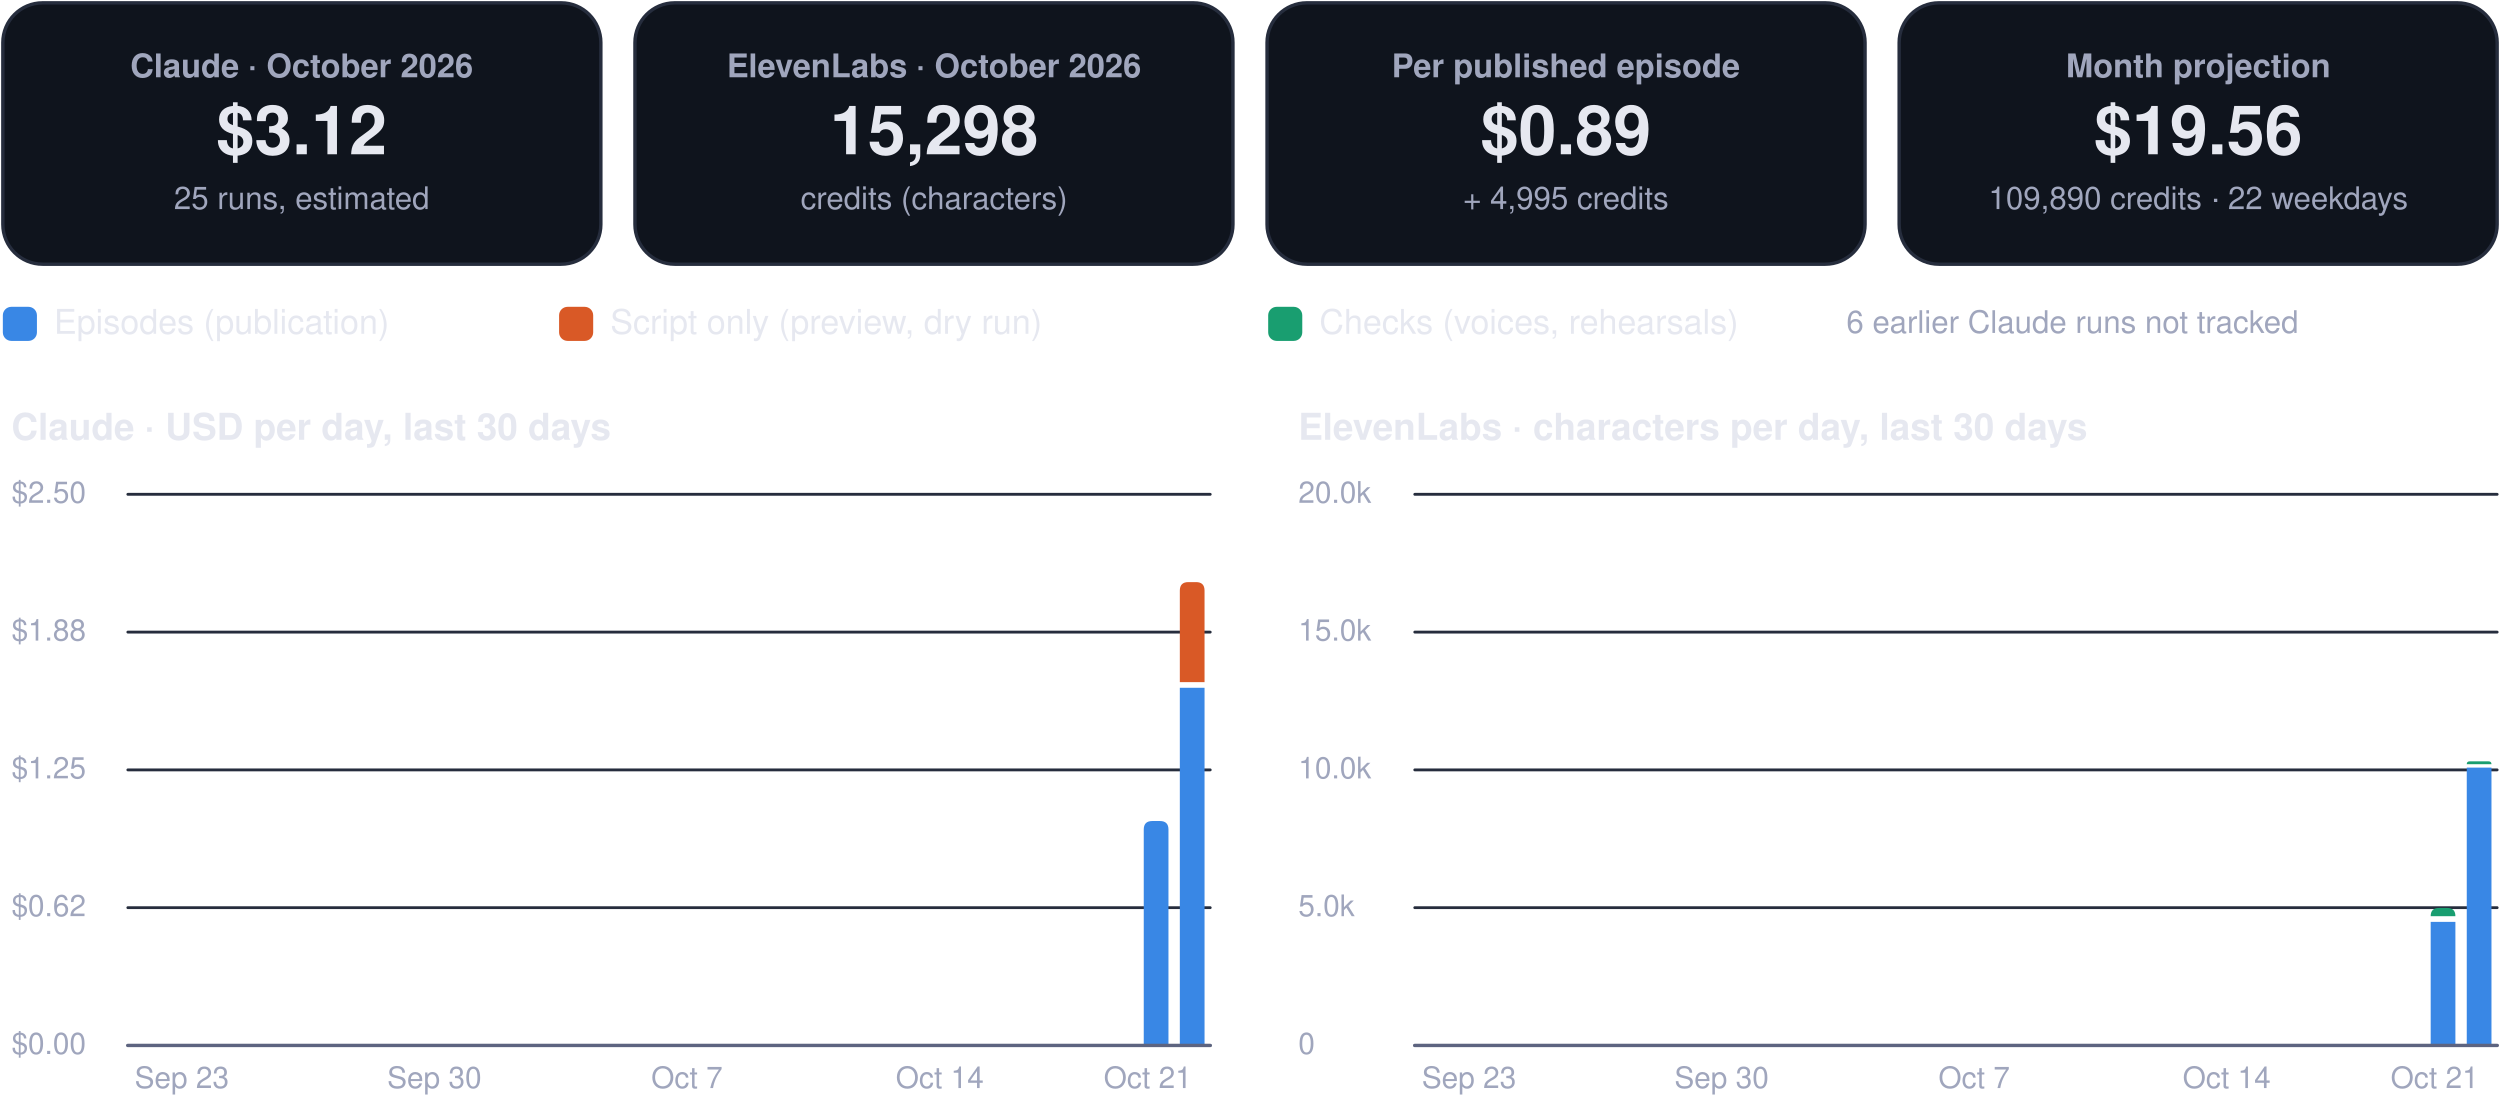
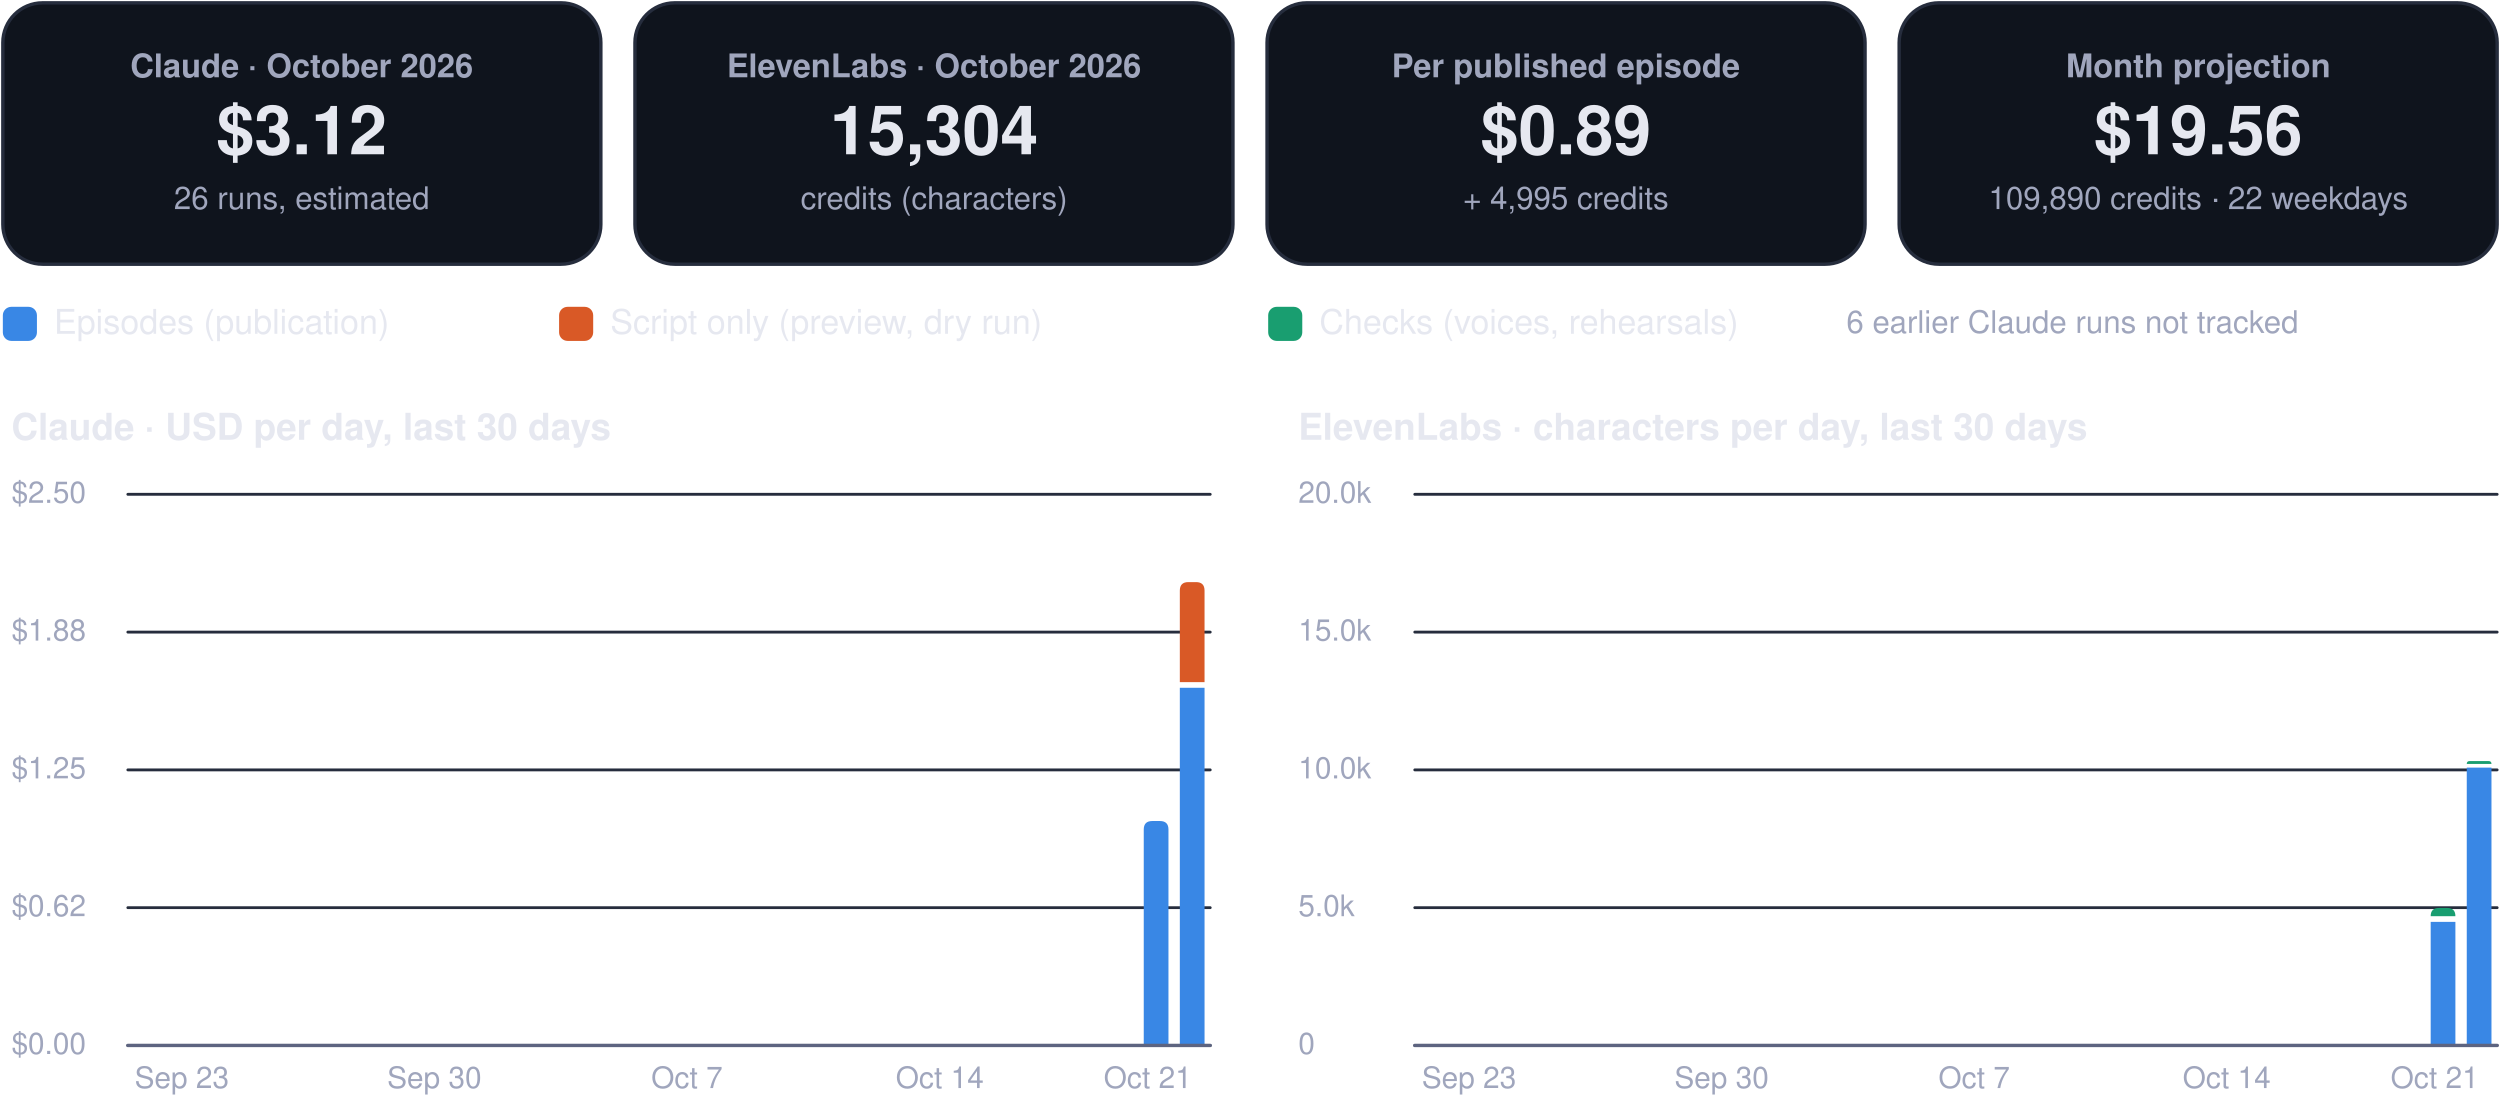
<svg xmlns="http://www.w3.org/2000/svg" viewBox="0 0 880 392" width="880" height="392" role="img" aria-label="FinOps dashboard, October 2026">
  <rect x="1.0" y="1.0" width="210.5" height="92.0" rx="14" fill="#0f141d" stroke="#262d3d" stroke-width="1.2" />
  <g class="box">
    <rect x="5.0" y="10.0" width="202.5" height="74.0" rx="12" fill="none" stroke="none" stroke-width="1.2" class="frame" />
    <text x="106.2" y="27.2" font-family="-apple-system, BlinkMacSystemFont, 'Segoe UI', Helvetica, Arial, sans-serif" font-size="11.5" font-weight="600" fill="#a0a6bd" text-anchor="middle">Claude · October 2026</text>
    <text x="106.2" y="54.3" font-family="-apple-system, BlinkMacSystemFont, 'Segoe UI', Helvetica, Arial, sans-serif" font-size="24" font-weight="750" fill="#e6e8f0" text-anchor="middle">$3.12</text>
-     <text x="106.2" y="73.6" font-family="-apple-system, BlinkMacSystemFont, 'Segoe UI', Helvetica, Arial, sans-serif" font-size="11" font-weight="400" fill="#a0a6bd" text-anchor="middle">25 runs, estimated</text>
+     <text x="106.2" y="73.6" font-family="-apple-system, BlinkMacSystemFont, 'Segoe UI', Helvetica, Arial, sans-serif" font-size="11" font-weight="400" fill="#a0a6bd" text-anchor="middle">26 runs, estimated</text>
  </g>
  <rect x="223.5" y="1.0" width="210.5" height="92.0" rx="14" fill="#0f141d" stroke="#262d3d" stroke-width="1.2" />
  <g class="box">
    <rect x="227.5" y="10.0" width="202.5" height="74.0" rx="12" fill="none" stroke="none" stroke-width="1.2" class="frame" />
    <text x="328.8" y="27.2" font-family="-apple-system, BlinkMacSystemFont, 'Segoe UI', Helvetica, Arial, sans-serif" font-size="11.5" font-weight="600" fill="#a0a6bd" text-anchor="middle">ElevenLabs · October 2026</text>
-     <text x="328.8" y="54.3" font-family="-apple-system, BlinkMacSystemFont, 'Segoe UI', Helvetica, Arial, sans-serif" font-size="24" font-weight="750" fill="#e6e8f0" text-anchor="middle">15,298</text>
+     <text x="328.8" y="54.3" font-family="-apple-system, BlinkMacSystemFont, 'Segoe UI', Helvetica, Arial, sans-serif" font-size="24" font-weight="750" fill="#e6e8f0" text-anchor="middle">15,304</text>
    <text x="328.8" y="73.6" font-family="-apple-system, BlinkMacSystemFont, 'Segoe UI', Helvetica, Arial, sans-serif" font-size="11" font-weight="400" fill="#a0a6bd" text-anchor="middle">credits (characters)</text>
  </g>
  <rect x="446.0" y="1.0" width="210.5" height="92.0" rx="14" fill="#0f141d" stroke="#262d3d" stroke-width="1.2" />
  <g class="box">
    <rect x="450.0" y="10.0" width="202.5" height="74.0" rx="12" fill="none" stroke="none" stroke-width="1.2" class="frame" />
    <text x="551.2" y="27.2" font-family="-apple-system, BlinkMacSystemFont, 'Segoe UI', Helvetica, Arial, sans-serif" font-size="11.5" font-weight="600" fill="#a0a6bd" text-anchor="middle">Per published episode</text>
    <text x="551.2" y="54.3" font-family="-apple-system, BlinkMacSystemFont, 'Segoe UI', Helvetica, Arial, sans-serif" font-size="24" font-weight="750" fill="#e6e8f0" text-anchor="middle">$0.89</text>
    <text x="551.2" y="73.6" font-family="-apple-system, BlinkMacSystemFont, 'Segoe UI', Helvetica, Arial, sans-serif" font-size="11" font-weight="400" fill="#a0a6bd" text-anchor="middle">+ 4,995 credits</text>
  </g>
  <rect x="668.5" y="1.0" width="210.5" height="92.0" rx="14" fill="#0f141d" stroke="#262d3d" stroke-width="1.2" />
  <g class="box">
    <rect x="672.5" y="10.0" width="202.5" height="74.0" rx="12" fill="none" stroke="none" stroke-width="1.2" class="frame" />
    <text x="773.8" y="27.2" font-family="-apple-system, BlinkMacSystemFont, 'Segoe UI', Helvetica, Arial, sans-serif" font-size="11.5" font-weight="600" fill="#a0a6bd" text-anchor="middle">Month projection</text>
    <text x="773.8" y="54.3" font-family="-apple-system, BlinkMacSystemFont, 'Segoe UI', Helvetica, Arial, sans-serif" font-size="24" font-weight="750" fill="#e6e8f0" text-anchor="middle">$19.56</text>
    <text x="773.8" y="73.6" font-family="-apple-system, BlinkMacSystemFont, 'Segoe UI', Helvetica, Arial, sans-serif" font-size="11" font-weight="400" fill="#a0a6bd" text-anchor="middle">109,890 credits · 22 weekdays</text>
  </g>
  <rect x="1.0" y="108.0" width="12.0" height="12.0" rx="3" fill="#3987e5" stroke="none" stroke-width="1.2" />
  <g class="box">
    <rect x="17.0" y="105.0" width="161.8" height="18.0" rx="12" fill="none" stroke="none" stroke-width="1.2" class="frame" />
    <text x="19.0" y="117.5" font-family="-apple-system, BlinkMacSystemFont, 'Segoe UI', Helvetica, Arial, sans-serif" font-size="12" font-weight="500" fill="#e6e8f0" text-anchor="start">Episodes (publication)</text>
  </g>
  <rect x="196.8" y="108.0" width="12.0" height="12.0" rx="3" fill="#d95926" stroke="none" stroke-width="1.2" />
  <g class="box">
    <rect x="212.8" y="105.0" width="215.6" height="18.0" rx="12" fill="none" stroke="none" stroke-width="1.2" class="frame" />
    <text x="214.8" y="117.5" font-family="-apple-system, BlinkMacSystemFont, 'Segoe UI', Helvetica, Arial, sans-serif" font-size="12" font-weight="500" fill="#e6e8f0" text-anchor="start">Script only (preview, dry run)</text>
  </g>
  <rect x="446.4" y="108.0" width="12.0" height="12.0" rx="3" fill="#199e70" stroke="none" stroke-width="1.2" />
  <g class="box">
    <rect x="462.4" y="105.0" width="195.4" height="18.0" rx="12" fill="none" stroke="none" stroke-width="1.2" class="frame" />
    <text x="464.4" y="117.5" font-family="-apple-system, BlinkMacSystemFont, 'Segoe UI', Helvetica, Arial, sans-serif" font-size="12" font-weight="500" fill="#e6e8f0" text-anchor="start">Checks (voices, rehearsals)</text>
  </g>
  <g class="box">
    <rect x="580.0" y="105.0" width="299.0" height="18.0" rx="12" fill="none" stroke="none" stroke-width="1.2" class="frame" />
    <text x="729.5" y="117.2" font-family="-apple-system, BlinkMacSystemFont, 'Segoe UI', Helvetica, Arial, sans-serif" font-size="11" font-weight="500" fill="#a0a6bd" text-anchor="middle">6 earlier Claude runs not tracked</text>
  </g>
  <g class="box">
    <rect x="1.0" y="140.0" width="425.0" height="22.0" rx="12" fill="none" stroke="none" stroke-width="1.2" class="frame" />
    <text x="4.0" y="154.8" font-family="-apple-system, BlinkMacSystemFont, 'Segoe UI', Helvetica, Arial, sans-serif" font-size="13" font-weight="700" fill="#e6e8f0" text-anchor="start">Claude · USD per day, last 30 days</text>
  </g>
  <path d="M45,368.0 L426.0,368.0" fill="none" stroke="#262d3d" stroke-width="1" stroke-linecap="round" stroke-linejoin="round" />
  <g class="box">
    <rect x="1.0" y="360.0" width="42.0" height="16.0" rx="12" fill="none" stroke="none" stroke-width="1.2" class="frame" />
    <text x="4.0" y="371.0" font-family="-apple-system, BlinkMacSystemFont, 'Segoe UI', Helvetica, Arial, sans-serif" font-size="10.5" font-weight="500" fill="#a0a6bd" text-anchor="start">$0.00</text>
  </g>
  <path d="M45,319.5 L426.0,319.5" fill="none" stroke="#262d3d" stroke-width="1" stroke-linecap="round" stroke-linejoin="round" />
  <g class="box">
    <rect x="1.0" y="311.5" width="42.0" height="16.0" rx="12" fill="none" stroke="none" stroke-width="1.2" class="frame" />
    <text x="4.0" y="322.5" font-family="-apple-system, BlinkMacSystemFont, 'Segoe UI', Helvetica, Arial, sans-serif" font-size="10.5" font-weight="500" fill="#a0a6bd" text-anchor="start">$0.62</text>
  </g>
  <path d="M45,271.0 L426.0,271.0" fill="none" stroke="#262d3d" stroke-width="1" stroke-linecap="round" stroke-linejoin="round" />
  <g class="box">
    <rect x="1.0" y="263.0" width="42.0" height="16.0" rx="12" fill="none" stroke="none" stroke-width="1.2" class="frame" />
    <text x="4.0" y="274.0" font-family="-apple-system, BlinkMacSystemFont, 'Segoe UI', Helvetica, Arial, sans-serif" font-size="10.5" font-weight="500" fill="#a0a6bd" text-anchor="start">$1.25</text>
  </g>
  <path d="M45,222.5 L426.0,222.5" fill="none" stroke="#262d3d" stroke-width="1" stroke-linecap="round" stroke-linejoin="round" />
  <g class="box">
    <rect x="1.0" y="214.5" width="42.0" height="16.0" rx="12" fill="none" stroke="none" stroke-width="1.2" class="frame" />
    <text x="4.0" y="225.5" font-family="-apple-system, BlinkMacSystemFont, 'Segoe UI', Helvetica, Arial, sans-serif" font-size="10.5" font-weight="500" fill="#a0a6bd" text-anchor="start">$1.88</text>
  </g>
  <path d="M45,174.0 L426.0,174.0" fill="none" stroke="#262d3d" stroke-width="1" stroke-linecap="round" stroke-linejoin="round" />
  <g class="box">
    <rect x="1.0" y="166.0" width="42.0" height="16.0" rx="12" fill="none" stroke="none" stroke-width="1.2" class="frame" />
    <text x="4.0" y="177.0" font-family="-apple-system, BlinkMacSystemFont, 'Segoe UI', Helvetica, Arial, sans-serif" font-size="10.5" font-weight="500" fill="#a0a6bd" text-anchor="start">$2.50</text>
  </g>
  <g class="box">
    <rect x="42.0" y="372.0" width="44.0" height="16.0" rx="12" fill="none" stroke="none" stroke-width="1.2" class="frame" />
    <text x="64.0" y="383.0" font-family="-apple-system, BlinkMacSystemFont, 'Segoe UI', Helvetica, Arial, sans-serif" font-size="10.5" font-weight="500" fill="#a0a6bd" text-anchor="middle">Sep 23</text>
  </g>
  <g class="box">
    <rect x="130.9" y="372.0" width="44.0" height="16.0" rx="12" fill="none" stroke="none" stroke-width="1.2" class="frame" />
    <text x="152.9" y="383.0" font-family="-apple-system, BlinkMacSystemFont, 'Segoe UI', Helvetica, Arial, sans-serif" font-size="10.5" font-weight="500" fill="#a0a6bd" text-anchor="middle">Sep 30</text>
  </g>
  <g class="box">
    <rect x="219.8" y="372.0" width="44.0" height="16.0" rx="12" fill="none" stroke="none" stroke-width="1.2" class="frame" />
    <text x="241.8" y="383.0" font-family="-apple-system, BlinkMacSystemFont, 'Segoe UI', Helvetica, Arial, sans-serif" font-size="10.5" font-weight="500" fill="#a0a6bd" text-anchor="middle">Oct 7</text>
  </g>
  <g class="box">
    <rect x="308.8" y="372.0" width="44.0" height="16.0" rx="12" fill="none" stroke="none" stroke-width="1.2" class="frame" />
    <text x="330.8" y="383.0" font-family="-apple-system, BlinkMacSystemFont, 'Segoe UI', Helvetica, Arial, sans-serif" font-size="10.5" font-weight="500" fill="#a0a6bd" text-anchor="middle">Oct 14</text>
  </g>
  <path d="M402.6,368.0 L402.6,292.0 Q402.6,289.0 405.6,289.0 L408.3,289.0 Q411.3,289.0 411.3,292.0 L411.3,368.0 Z" fill="#3987e5" />
  <path d="M415.3,242.1 h8.7 v125.9 h-8.7 Z" fill="#3987e5" />
  <path d="M415.3,240.1 L415.3,207.9 Q415.3,204.9 418.3,204.9 L421.0,204.9 Q424.0,204.9 424.0,207.9 L424.0,240.1 Z" fill="#d95926" />
  <g class="box">
    <rect x="382.0" y="372.0" width="44.0" height="16.0" rx="12" fill="none" stroke="none" stroke-width="1.2" class="frame" />
    <text x="404.0" y="383.0" font-family="-apple-system, BlinkMacSystemFont, 'Segoe UI', Helvetica, Arial, sans-serif" font-size="10.5" font-weight="500" fill="#a0a6bd" text-anchor="middle">Oct 21</text>
  </g>
  <path d="M45,368 L426.0,368" fill="none" stroke="#5d6480" stroke-width="1.2" stroke-linecap="round" stroke-linejoin="round" />
  <g class="box">
    <rect x="454.0" y="140.0" width="425.0" height="22.0" rx="12" fill="none" stroke="none" stroke-width="1.2" class="frame" />
    <text x="457.0" y="154.8" font-family="-apple-system, BlinkMacSystemFont, 'Segoe UI', Helvetica, Arial, sans-serif" font-size="13" font-weight="700" fill="#e6e8f0" text-anchor="start">ElevenLabs · characters per day, last 30 days</text>
  </g>
  <path d="M498.0,368.0 L879.0,368.0" fill="none" stroke="#262d3d" stroke-width="1" stroke-linecap="round" stroke-linejoin="round" />
  <g class="box">
    <rect x="454.0" y="360.0" width="42.0" height="16.0" rx="12" fill="none" stroke="none" stroke-width="1.2" class="frame" />
    <text x="457.0" y="371.0" font-family="-apple-system, BlinkMacSystemFont, 'Segoe UI', Helvetica, Arial, sans-serif" font-size="10.5" font-weight="500" fill="#a0a6bd" text-anchor="start">0</text>
  </g>
  <path d="M498.0,319.5 L879.0,319.5" fill="none" stroke="#262d3d" stroke-width="1" stroke-linecap="round" stroke-linejoin="round" />
  <g class="box">
    <rect x="454.0" y="311.5" width="42.0" height="16.0" rx="12" fill="none" stroke="none" stroke-width="1.2" class="frame" />
    <text x="457.0" y="322.5" font-family="-apple-system, BlinkMacSystemFont, 'Segoe UI', Helvetica, Arial, sans-serif" font-size="10.5" font-weight="500" fill="#a0a6bd" text-anchor="start">5.0k</text>
  </g>
  <path d="M498.0,271.0 L879.0,271.0" fill="none" stroke="#262d3d" stroke-width="1" stroke-linecap="round" stroke-linejoin="round" />
  <g class="box">
    <rect x="454.0" y="263.0" width="42.0" height="16.0" rx="12" fill="none" stroke="none" stroke-width="1.2" class="frame" />
    <text x="457.0" y="274.0" font-family="-apple-system, BlinkMacSystemFont, 'Segoe UI', Helvetica, Arial, sans-serif" font-size="10.5" font-weight="500" fill="#a0a6bd" text-anchor="start">10.0k</text>
  </g>
  <path d="M498.0,222.5 L879.0,222.5" fill="none" stroke="#262d3d" stroke-width="1" stroke-linecap="round" stroke-linejoin="round" />
  <g class="box">
    <rect x="454.0" y="214.5" width="42.0" height="16.0" rx="12" fill="none" stroke="none" stroke-width="1.2" class="frame" />
    <text x="457.0" y="225.5" font-family="-apple-system, BlinkMacSystemFont, 'Segoe UI', Helvetica, Arial, sans-serif" font-size="10.5" font-weight="500" fill="#a0a6bd" text-anchor="start">15.0k</text>
  </g>
  <path d="M498.0,174.0 L879.0,174.0" fill="none" stroke="#262d3d" stroke-width="1" stroke-linecap="round" stroke-linejoin="round" />
  <g class="box">
    <rect x="454.0" y="166.0" width="42.0" height="16.0" rx="12" fill="none" stroke="none" stroke-width="1.2" class="frame" />
    <text x="457.0" y="177.0" font-family="-apple-system, BlinkMacSystemFont, 'Segoe UI', Helvetica, Arial, sans-serif" font-size="10.5" font-weight="500" fill="#a0a6bd" text-anchor="start">20.0k</text>
  </g>
  <g class="box">
    <rect x="495.1" y="372.0" width="44.0" height="16.0" rx="12" fill="none" stroke="none" stroke-width="1.2" class="frame" />
    <text x="517.1" y="383.0" font-family="-apple-system, BlinkMacSystemFont, 'Segoe UI', Helvetica, Arial, sans-serif" font-size="10.5" font-weight="500" fill="#a0a6bd" text-anchor="middle">Sep 23</text>
  </g>
  <g class="box">
    <rect x="584.0" y="372.0" width="44.0" height="16.0" rx="12" fill="none" stroke="none" stroke-width="1.2" class="frame" />
    <text x="606.0" y="383.0" font-family="-apple-system, BlinkMacSystemFont, 'Segoe UI', Helvetica, Arial, sans-serif" font-size="10.5" font-weight="500" fill="#a0a6bd" text-anchor="middle">Sep 30</text>
  </g>
  <g class="box">
    <rect x="672.9" y="372.0" width="44.0" height="16.0" rx="12" fill="none" stroke="none" stroke-width="1.2" class="frame" />
    <text x="694.9" y="383.0" font-family="-apple-system, BlinkMacSystemFont, 'Segoe UI', Helvetica, Arial, sans-serif" font-size="10.5" font-weight="500" fill="#a0a6bd" text-anchor="middle">Oct 7</text>
  </g>
  <g class="box">
    <rect x="761.8" y="372.0" width="44.0" height="16.0" rx="12" fill="none" stroke="none" stroke-width="1.2" class="frame" />
    <text x="783.8" y="383.0" font-family="-apple-system, BlinkMacSystemFont, 'Segoe UI', Helvetica, Arial, sans-serif" font-size="10.5" font-weight="500" fill="#a0a6bd" text-anchor="middle">Oct 14</text>
  </g>
  <path d="M855.6,324.5 h8.7 v43.5 h-8.7 Z" fill="#3987e5" />
  <path d="M855.6,322.5 L855.6,322.5 Q855.6,319.6 858.5,319.6 L861.4,319.6 Q864.3,319.6 864.3,322.5 L864.3,322.5 Z" fill="#199e70" />
  <path d="M868.3,270.2 h8.7 v97.8 h-8.7 Z" fill="#3987e5" />
-   <path d="M868.3,269.0 L868.3,269.0 Q868.3,268.0 869.3,268.0 L876.0,268.0 Q877.0,268.0 877.0,269.0 L877.0,269.0 Z" fill="#199e70" />
+   <path d="M868.3,268.9 L868.3,268.9 Q868.3,267.9 869.3,267.9 L876.0,267.9 Q877.0,267.9 877.0,268.9 L877.0,268.9 Z" fill="#199e70" />
  <g class="box">
    <rect x="835.0" y="372.0" width="44.0" height="16.0" rx="12" fill="none" stroke="none" stroke-width="1.2" class="frame" />
    <text x="857.0" y="383.0" font-family="-apple-system, BlinkMacSystemFont, 'Segoe UI', Helvetica, Arial, sans-serif" font-size="10.5" font-weight="500" fill="#a0a6bd" text-anchor="middle">Oct 21</text>
  </g>
  <path d="M498.0,368 L879.0,368" fill="none" stroke="#5d6480" stroke-width="1.2" stroke-linecap="round" stroke-linejoin="round" />
</svg>
